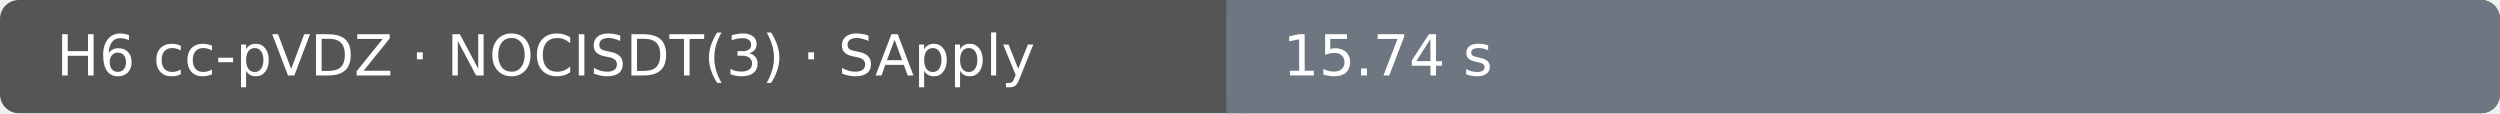
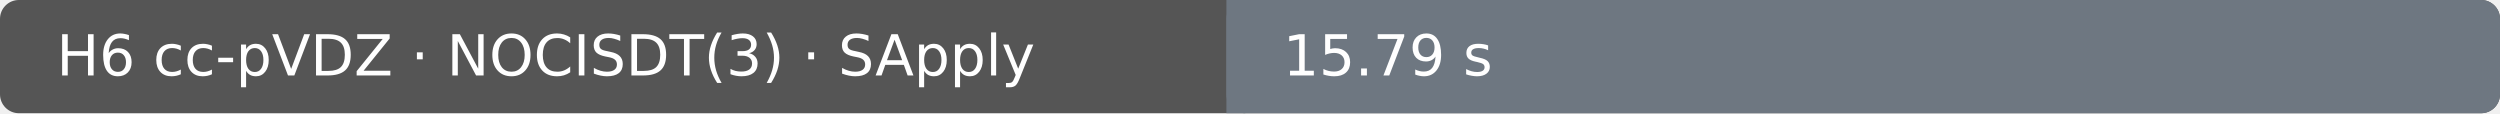
- <svg xmlns="http://www.w3.org/2000/svg" width="530" height="24" viewBox="0 0 530 24" role="img" aria-label="H6 cc-pVDZ · NOCISDT(3) · SApply: 15.74 s; Ubuntu 22.04.5 LTS · AMD EPYC 7763 64-Core Processor · 4 vCPU · 15.6 GiB RAM">
+ <svg xmlns="http://www.w3.org/2000/svg" width="530" height="24" viewBox="0 0 530 24" role="img" aria-label="H6 cc-pVDZ · NOCISDT(3) · SApply: 15.79 s; Ubuntu 22.04.5 LTS · AMD EPYC 7763 64-Core Processor · 4 vCPU · 15.6 GiB RAM">
  <rect width="530" height="24" rx="4" fill="#555" />
  <rect x="260" width="270" height="24" rx="4" fill="#6e7781" />
  <rect x="260" width="4" height="24" fill="#6e7781" />
  <text x="12" y="16" fill="#fff" font-family="DejaVu Sans, Arial, sans-serif" font-size="12">H6 cc-pVDZ · NOCISDT(3) · SApply</text>
-   <text x="272" y="16" fill="#fff" font-family="DejaVu Sans, Arial, sans-serif" font-size="12">15.74 s</text>
+   <text x="272" y="16" fill="#fff" font-family="DejaVu Sans, Arial, sans-serif" font-size="12">15.79 s</text>
</svg>
